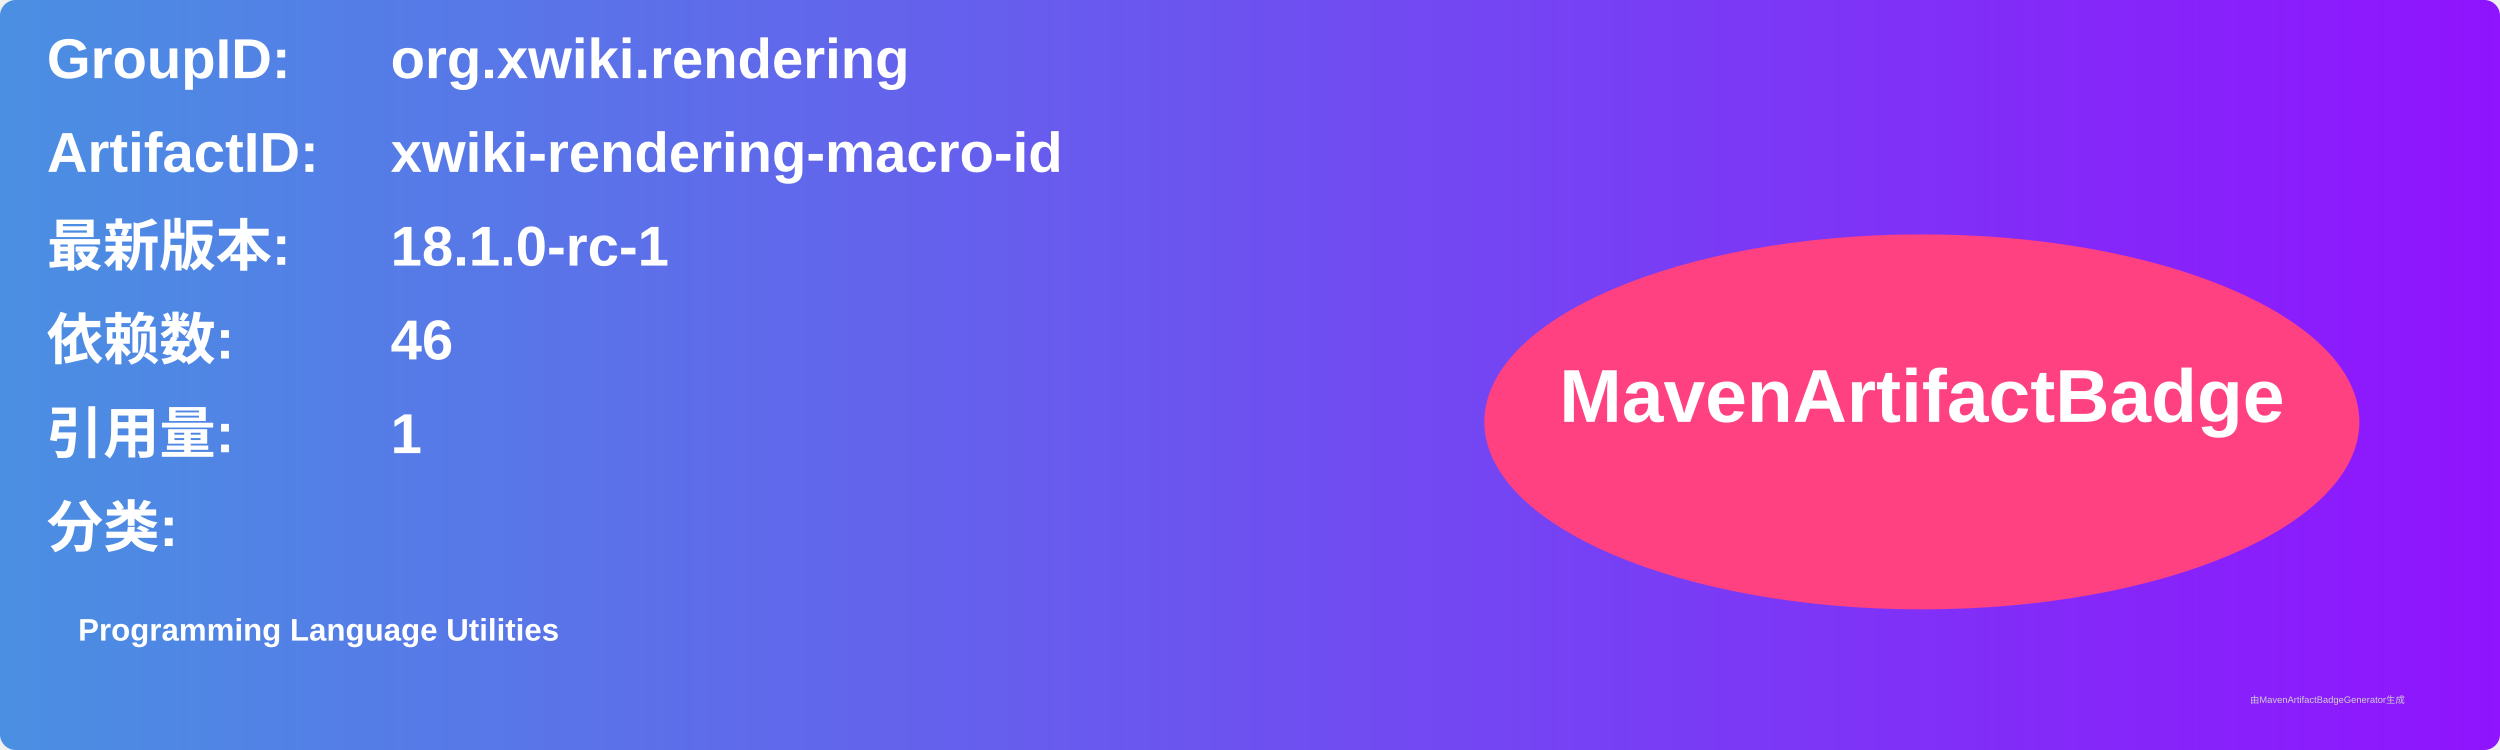
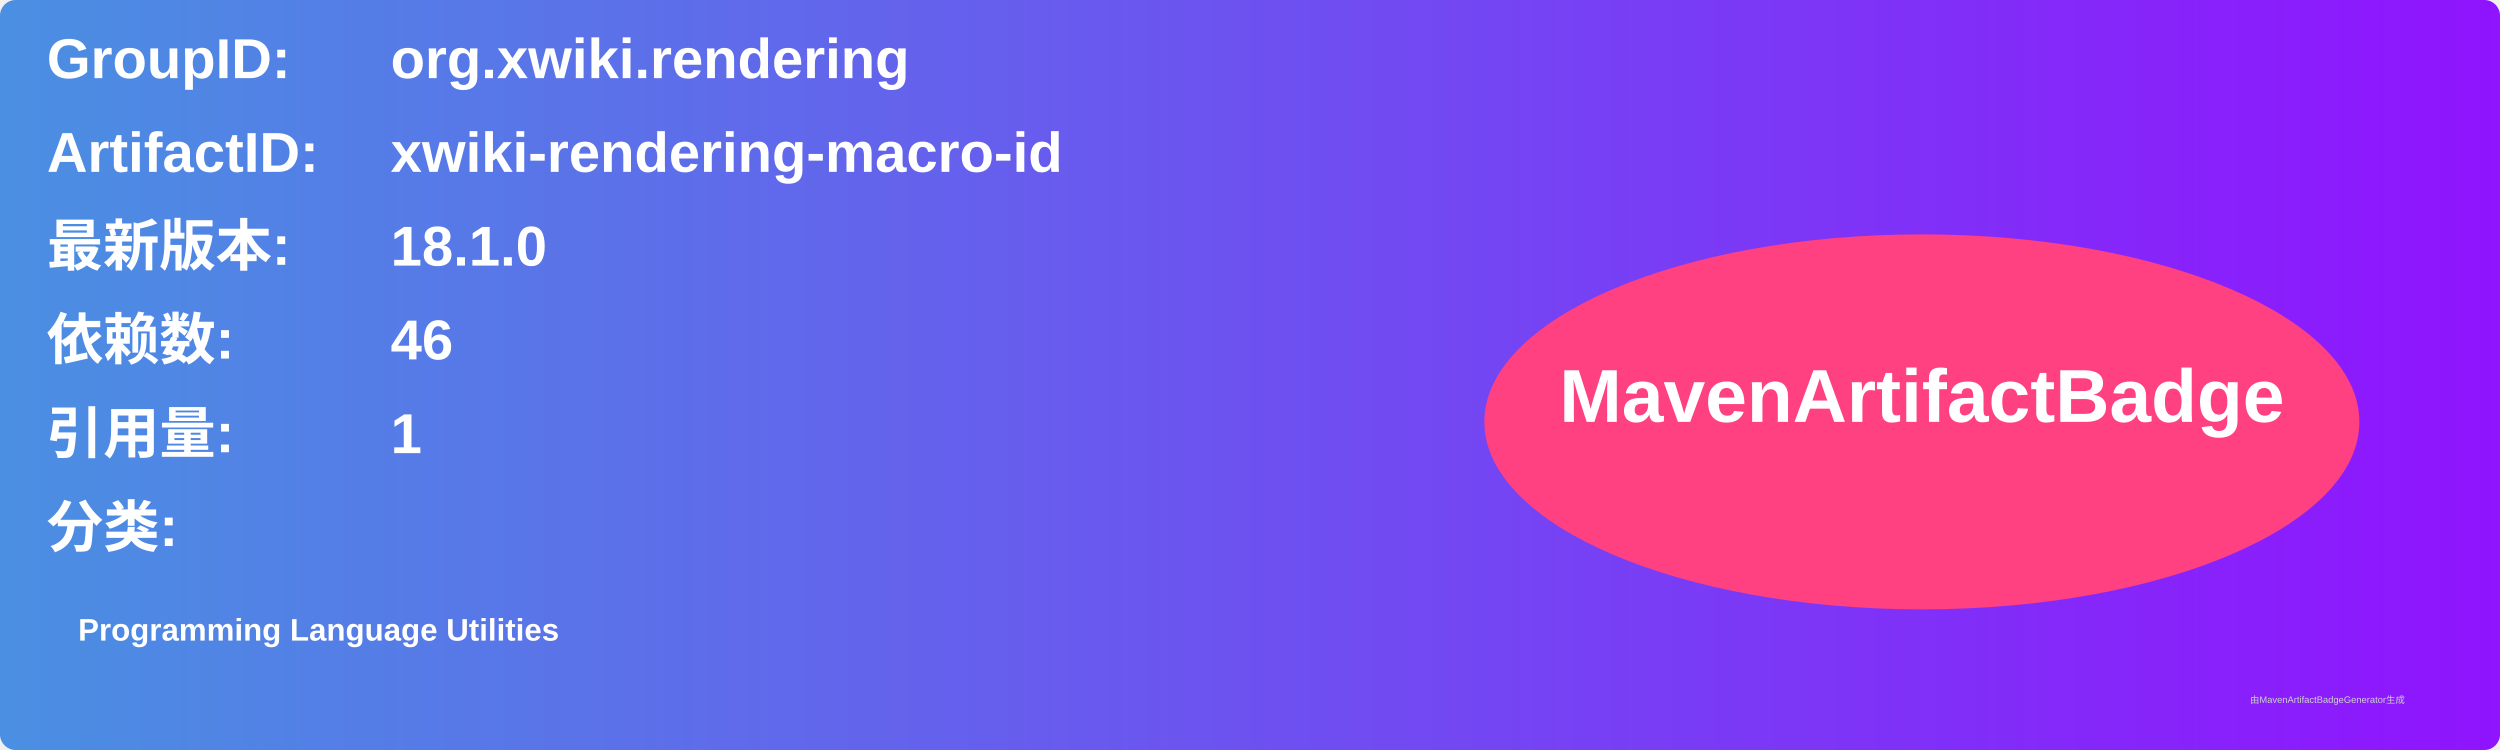
<svg xmlns="http://www.w3.org/2000/svg" width="800" height="240" viewBox="0 0 800 240">
  <linearGradient id="grad" x1="0%" y1="0%" x2="100%" y2="0%">
    <stop offset="0%" stop-color="#4a90e2" />
    <stop offset="100%" stop-color="#9013fe" />
  </linearGradient>
  <rect width="100%" height="100%" rx="5" ry="5" fill="url(#grad)" />
  <g transform="translate(15, 15)">
    <text x="0" y="10" font-family="Arial" font-size="18" fill="white" font-weight="bold" width="260">GroupID:</text>
    <text x="110" y="10" font-family="Arial" font-size="18" fill="white" font-weight="bold" width="460">org.xwiki.rendering</text>
    <text x="0" y="40" font-family="Arial" font-size="18" fill="white" font-weight="bold" width="260">ArtifactID:</text>
    <text x="110" y="40" font-family="Arial" font-size="18" fill="white" font-weight="bold" width="460">xwiki-rendering-macro-id</text>
    <text x="0" y="70" font-family="Arial" font-size="18" fill="white" font-weight="bold">最新版本:</text>
    <text x="110" y="70" font-family="Arial" font-size="18" fill="white" font-weight="bold">
-       <tspan font-weight="bold">18.1.0-rc-1</tspan>
+       <tspan font-weight="bold">18.1.0</tspan>
    </text>
    <text x="0" y="100" font-family="Arial" font-size="18" fill="white" font-weight="bold">依赖数: </text>
    <text x="110" y="100" font-family="Arial" font-size="18" fill="white">
      <tspan font-weight="bold">46</tspan>
    </text>
    <text x="0" y="130" font-family="Arial" font-size="18" fill="white" font-weight="bold">引用量: </text>
    <text x="110" y="130" font-family="Arial" font-size="18" fill="white">
      <tspan font-weight="bold">1</tspan>
    </text>
    <text x="0" y="160" font-family="Arial" font-size="18" fill="white" font-weight="bold">分类:</text>
    <text x="10" y="190" font-family="Arial" font-size="10" fill="white">
      <tspan font-weight="bold">Programming Language Utilities</tspan>
    </text>
    <ellipse cx="600" cy="120" rx="140" ry="60" fill="#ff4081" />
    <text x="600" y="120" text-anchor="middle" font-family="Arial" font-size="24" fill="white" font-weight="bold">MavenArtifactBadge</text>
  </g>
  <text x="720" y="225" font-family="Arial" font-size="3" fill="#d0d0d0">由MavenArtifactBadgeGenerator生成</text>
</svg>
